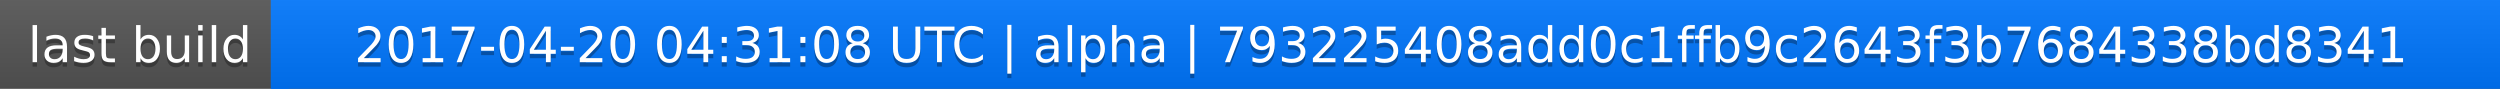
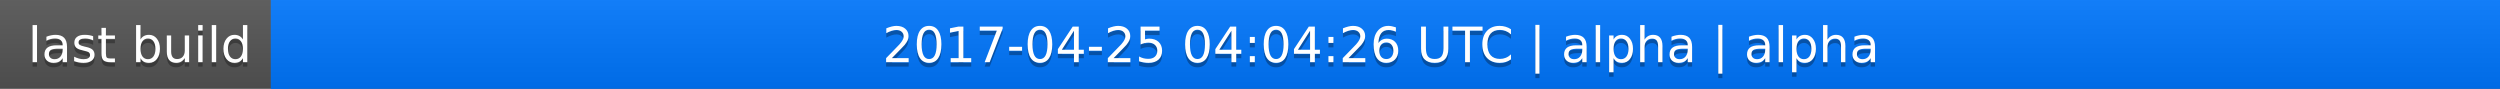
<svg xmlns="http://www.w3.org/2000/svg" width="563" height="20">
  <linearGradient id="a" x2="0" y2="100%">
    <stop offset="0" stop-color="#bbb" stop-opacity=".1" />
    <stop offset="1" stop-opacity=".1" />
  </linearGradient>
  <rect rx="0" width="563" height="20" fill="#555" />
  <rect rx="0" x="61" width="502" height="20" fill="#07f" />
  <path fill="#07f" d="M61 0h4v20h-4z" />
  <rect rx="0" width="563" height="20" fill="url(#a)" />
  <g fill="#fff" text-anchor="middle" font-family="DejaVu Sans,Verdana,Geneva,sans-serif" font-size="11">
    <text x="31.5" y="15" fill="#010101" fill-opacity=".3">last build</text>
    <text x="31.5" y="14">last build</text>
-     <text x="311" y="15" fill="#010101" fill-opacity=".3">2017-04-20 04:31:08 UTC | alpha | 793225408add0c1ffb9c2643f3b7684338bd8341</text>
-     <text x="311" y="14">2017-04-20 04:31:08 UTC | alpha | 793225408add0c1ffb9c2643f3b7684338bd8341</text>
+     <text x="311" y="15" fill="#010101" fill-opacity=".3">2017-04-25 04:04:26 UTC | alpha | alpha</text>
+     <text x="311" y="14">2017-04-25 04:04:26 UTC | alpha | alpha</text>
  </g>
</svg>
